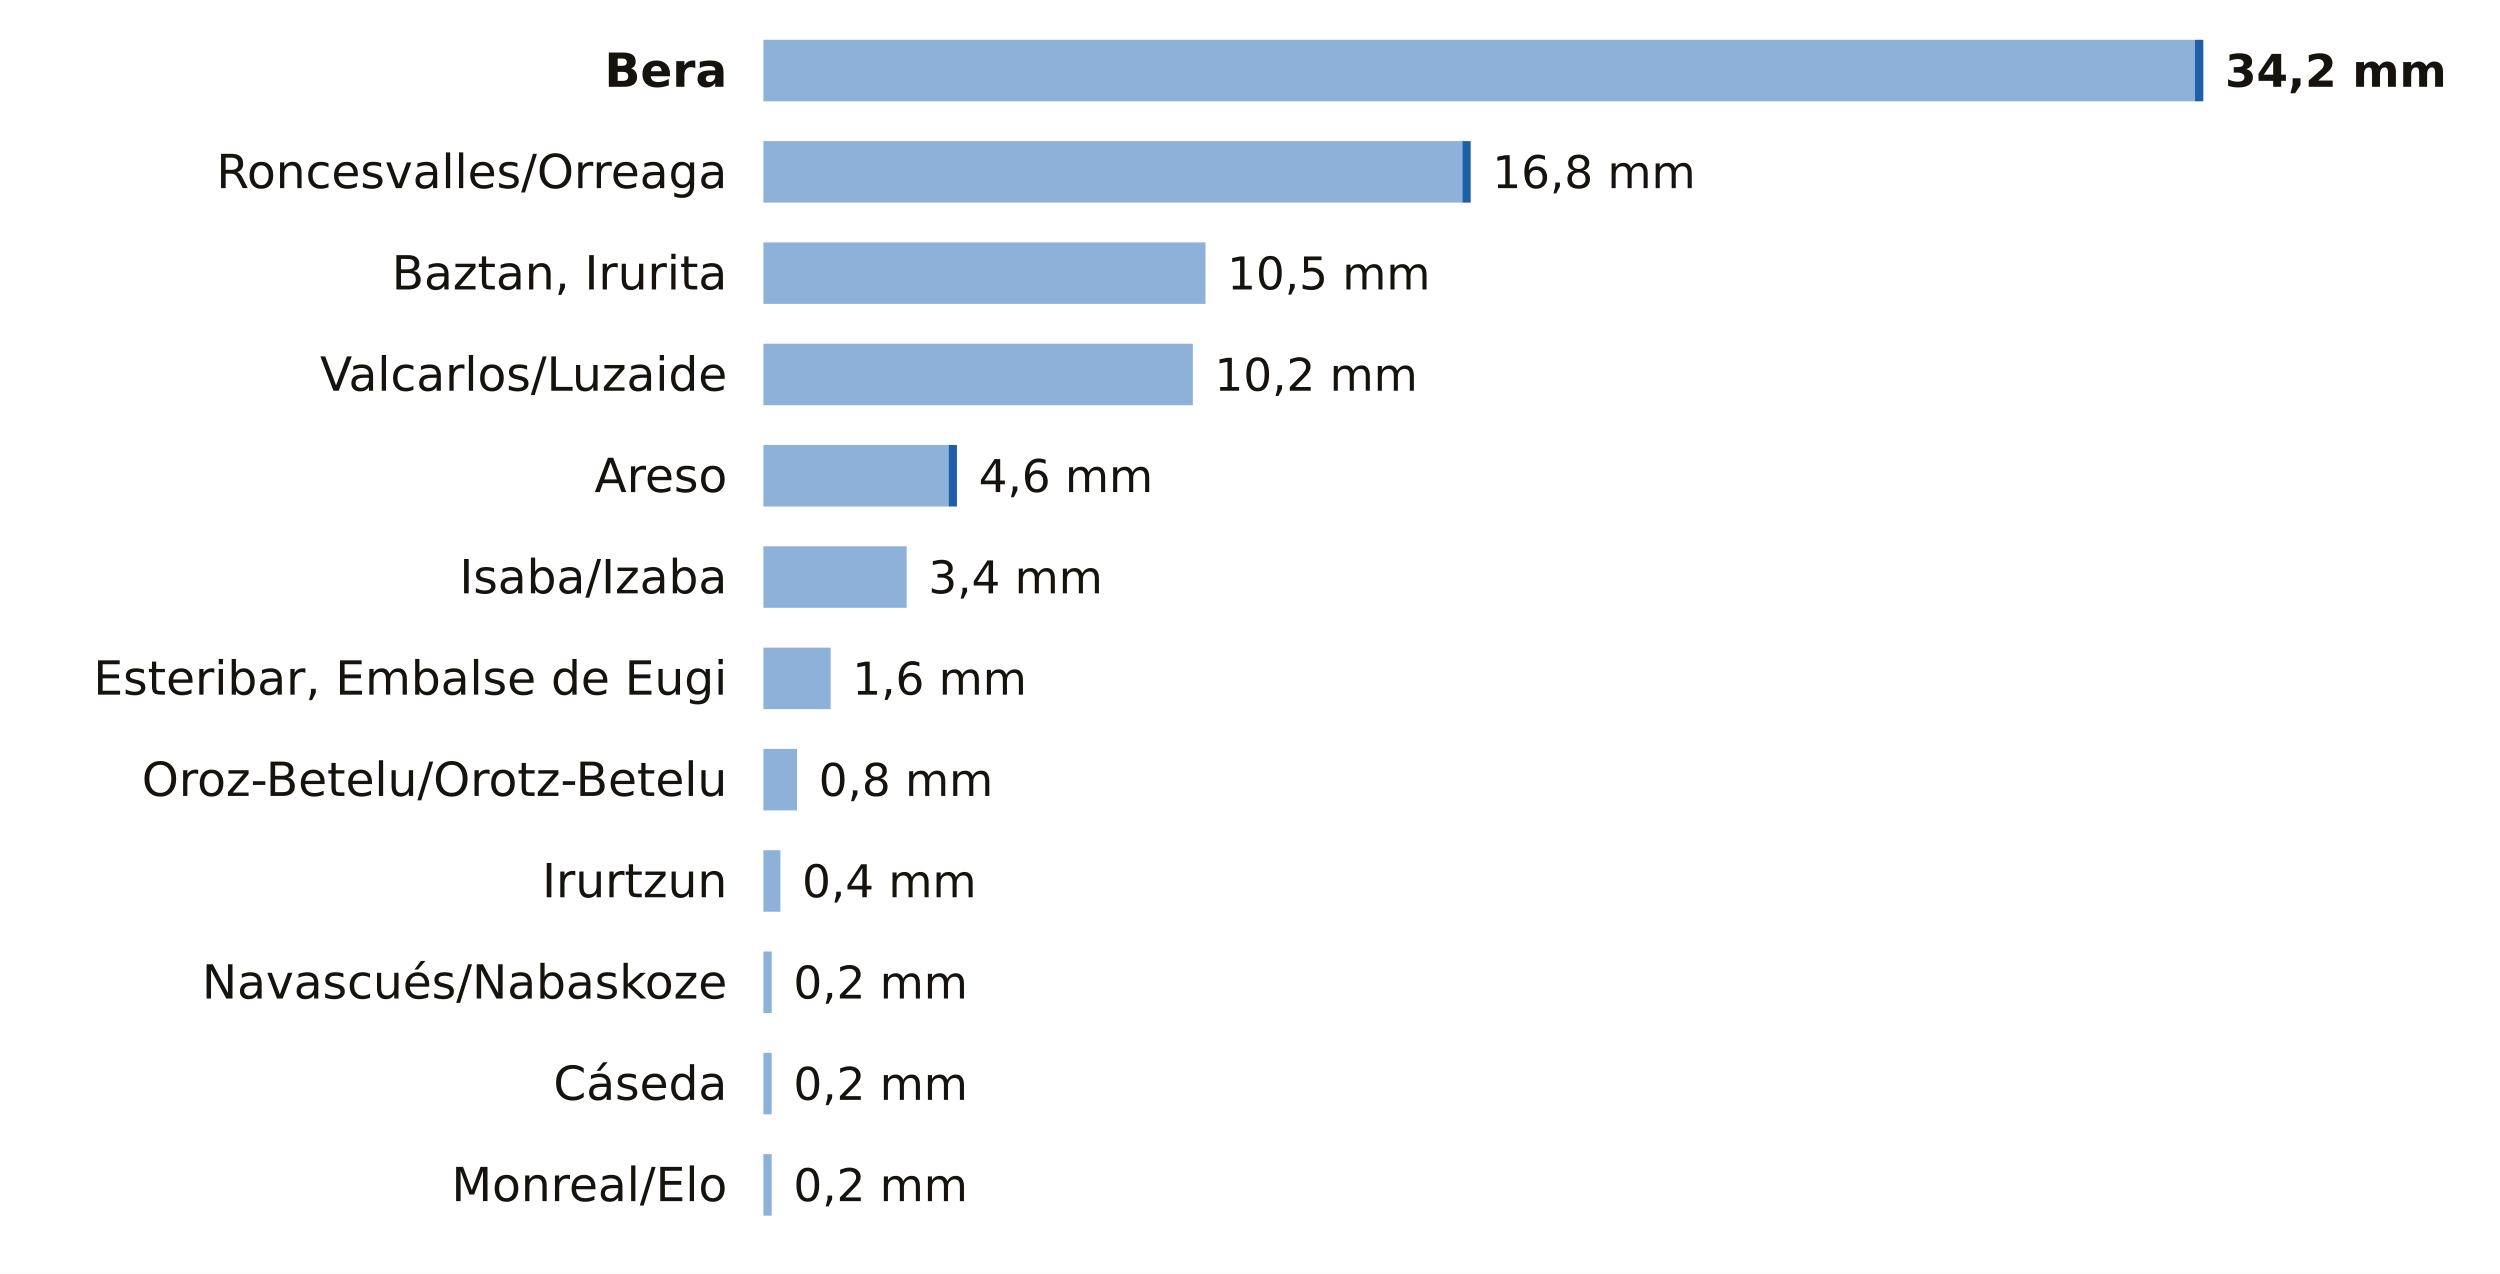
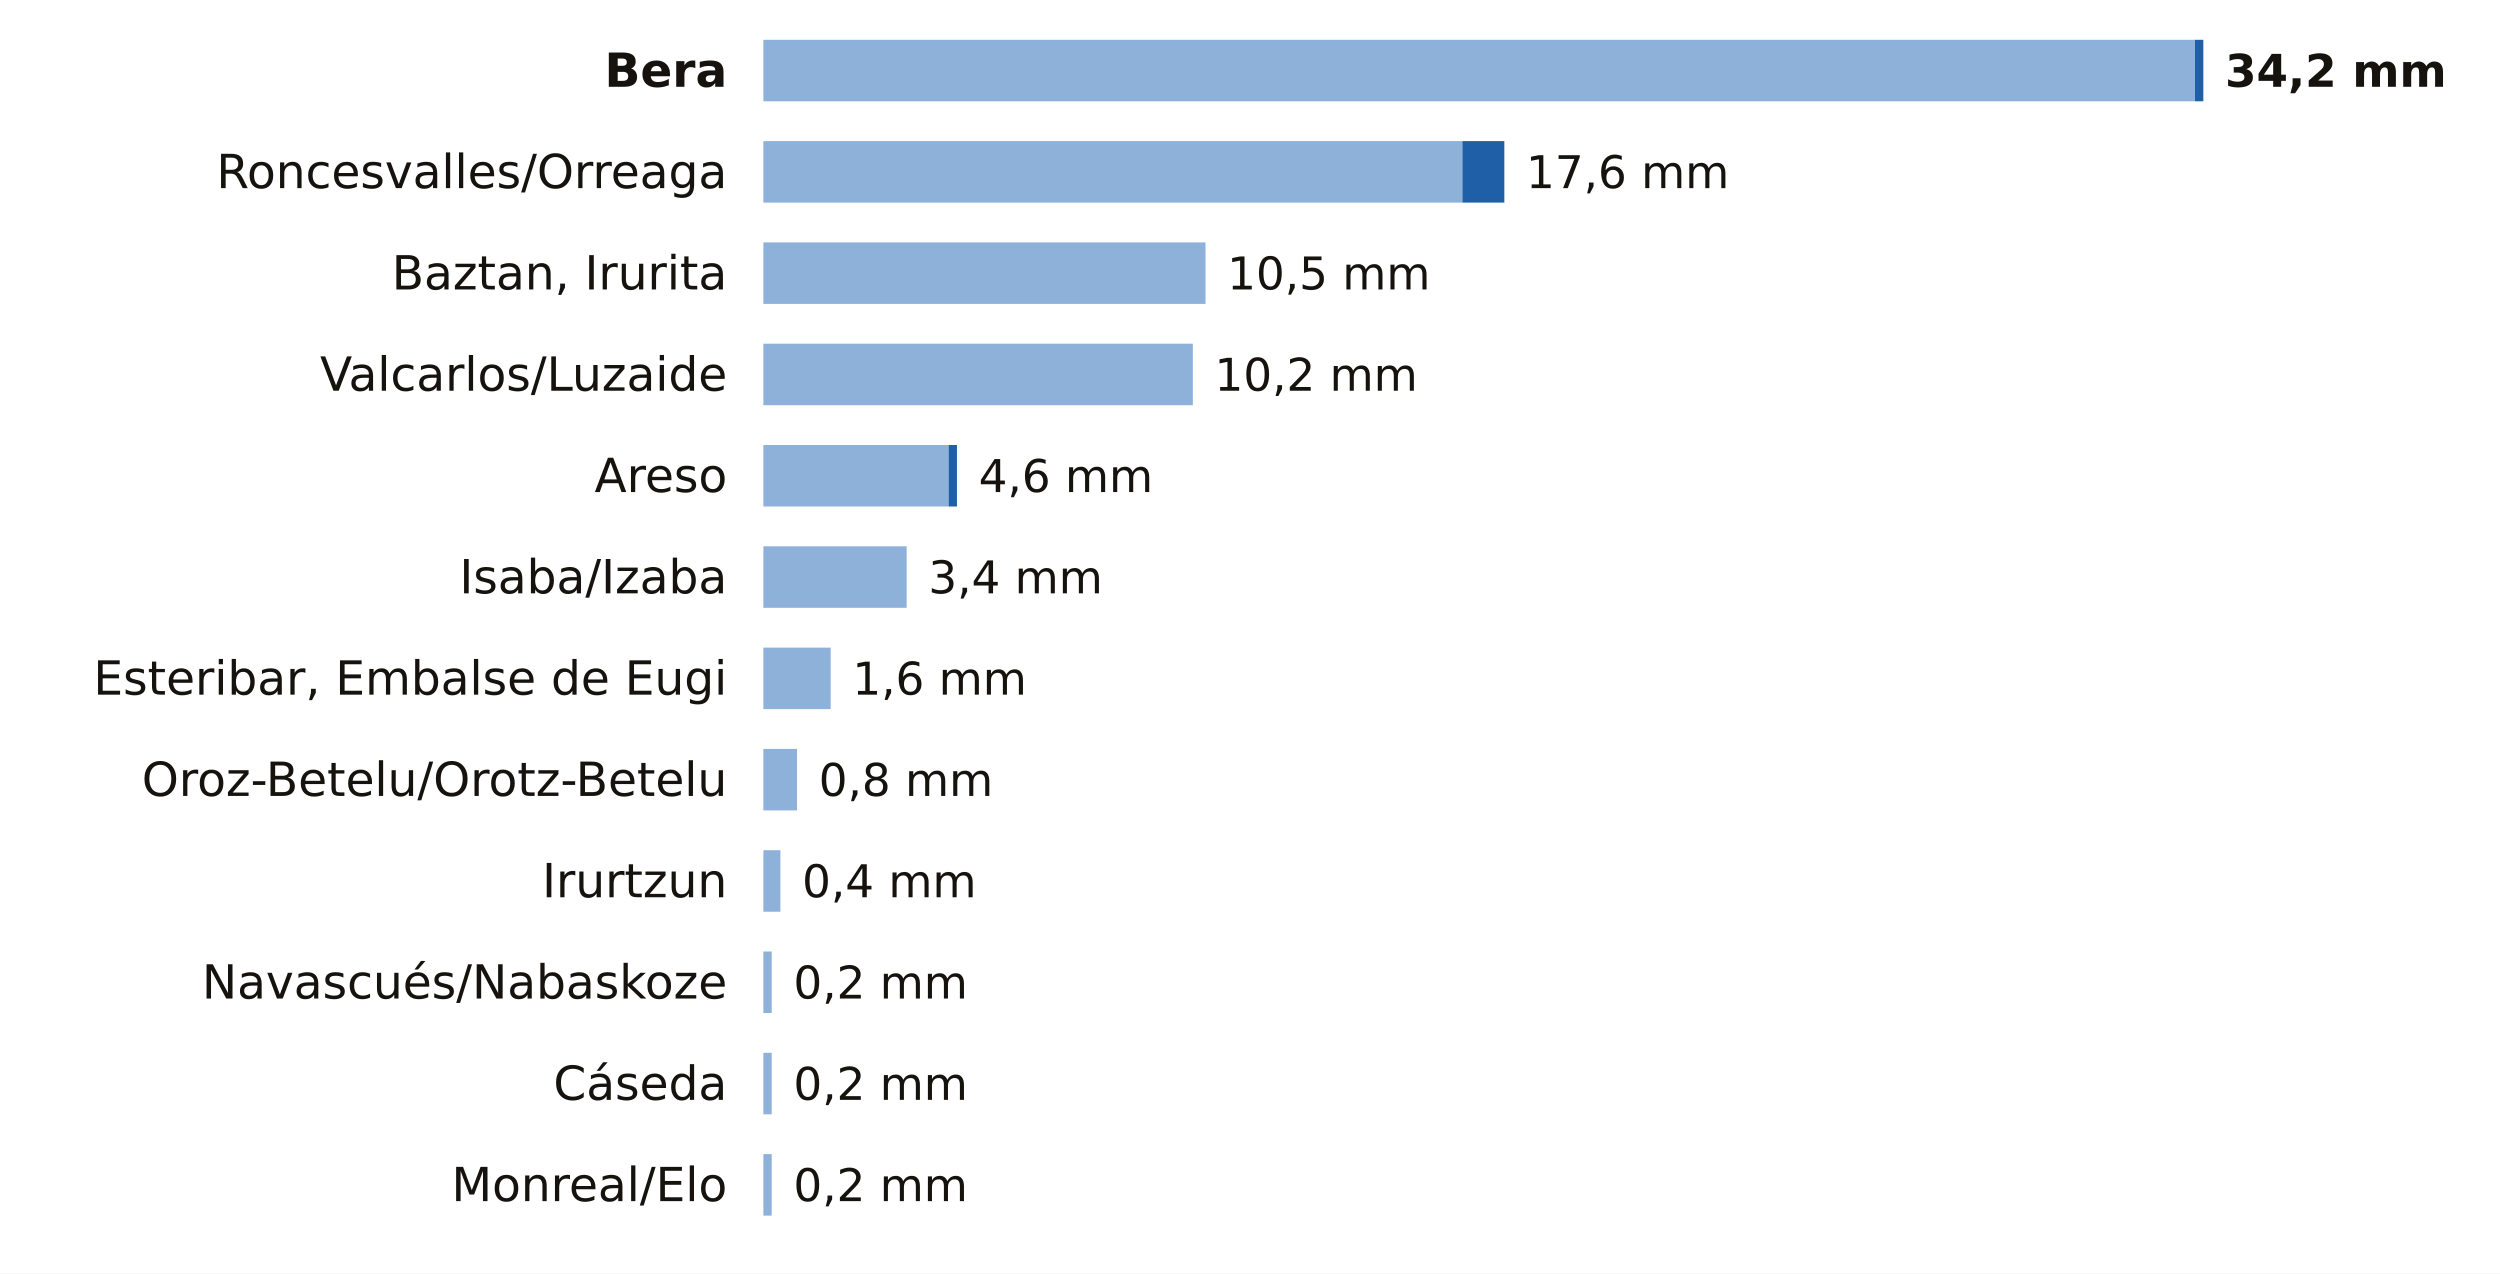
<svg xmlns="http://www.w3.org/2000/svg" viewBox="0 0 691 352" width="691" height="352" role="img" aria-label="La lluvia de los últimos 7 días en las estaciones de AEMET de Navarra">
  <rect width="691" height="352" fill="#FFFFFF" />
  <text x="201.0" y="24.0" font-size="13" fill="#16130F" text-anchor="end" font-weight="600" font-family="Public Sans, DejaVu Sans, Arial, sans-serif">Bera</text>
  <rect x="211" y="11" width="395.7" height="17" fill="#8EB1DA" />
  <rect x="606.7" y="11" width="2.3" height="17" fill="#1F5FA8" />
  <text x="615.0" y="24.0" font-size="12.5" fill="#16130F" text-anchor="start" font-weight="700" font-family="Public Sans, DejaVu Sans, Arial, sans-serif">34,2 mm</text>
  <text x="201.0" y="52.0" font-size="13" fill="#16130F" text-anchor="end" font-weight="400" font-family="Public Sans, DejaVu Sans, Arial, sans-serif">Roncesvalles/Orreaga</text>
  <rect x="211" y="39" width="193.2" height="17" fill="#8EB1DA" />
-   <rect x="404.2" y="39" width="2.3" height="17" fill="#1F5FA8" />
-   <text x="412.5" y="52.0" font-size="12.5" fill="#16130F" text-anchor="start" font-weight="500" font-family="Public Sans, DejaVu Sans, Arial, sans-serif">16,8 mm</text>
+   <rect x="404.2" y="39" width="11.6" height="17" fill="#1F5FA8" />
+   <text x="421.8" y="52.0" font-size="12.5" fill="#16130F" text-anchor="start" font-weight="500" font-family="Public Sans, DejaVu Sans, Arial, sans-serif">17,6 mm</text>
  <text x="201.0" y="80.0" font-size="13" fill="#16130F" text-anchor="end" font-weight="400" font-family="Public Sans, DejaVu Sans, Arial, sans-serif">Baztan, Irurita</text>
  <rect x="211" y="67" width="122.2" height="17" fill="#8EB1DA" />
  <text x="339.2" y="80.0" font-size="12.5" fill="#16130F" text-anchor="start" font-weight="500" font-family="Public Sans, DejaVu Sans, Arial, sans-serif">10,5 mm</text>
  <text x="201.0" y="108.0" font-size="13" fill="#16130F" text-anchor="end" font-weight="400" font-family="Public Sans, DejaVu Sans, Arial, sans-serif">Valcarlos/Luzaide</text>
  <rect x="211" y="95" width="118.7" height="17" fill="#8EB1DA" />
  <text x="335.7" y="108.0" font-size="12.5" fill="#16130F" text-anchor="start" font-weight="500" font-family="Public Sans, DejaVu Sans, Arial, sans-serif">10,2 mm</text>
  <text x="201.0" y="136.0" font-size="13" fill="#16130F" text-anchor="end" font-weight="400" font-family="Public Sans, DejaVu Sans, Arial, sans-serif">Areso</text>
  <rect x="211" y="123" width="51.2" height="17" fill="#8EB1DA" />
  <rect x="262.2" y="123" width="2.3" height="17" fill="#1F5FA8" />
  <text x="270.5" y="136.0" font-size="12.5" fill="#16130F" text-anchor="start" font-weight="500" font-family="Public Sans, DejaVu Sans, Arial, sans-serif">4,6 mm</text>
  <text x="201.0" y="164.0" font-size="13" fill="#16130F" text-anchor="end" font-weight="400" font-family="Public Sans, DejaVu Sans, Arial, sans-serif">Isaba/Izaba</text>
  <rect x="211" y="151" width="39.6" height="17" fill="#8EB1DA" />
  <text x="256.6" y="164.0" font-size="12.5" fill="#16130F" text-anchor="start" font-weight="500" font-family="Public Sans, DejaVu Sans, Arial, sans-serif">3,4 mm</text>
  <text x="201.0" y="192.0" font-size="13" fill="#16130F" text-anchor="end" font-weight="400" font-family="Public Sans, DejaVu Sans, Arial, sans-serif">Esteribar, Embalse de Eugi</text>
  <rect x="211" y="179" width="18.6" height="17" fill="#8EB1DA" />
  <text x="235.6" y="192.0" font-size="12.5" fill="#16130F" text-anchor="start" font-weight="500" font-family="Public Sans, DejaVu Sans, Arial, sans-serif">1,6 mm</text>
  <text x="201.0" y="220.0" font-size="13" fill="#16130F" text-anchor="end" font-weight="400" font-family="Public Sans, DejaVu Sans, Arial, sans-serif">Oroz-Betelu/Orotz-Betelu</text>
  <rect x="211" y="207" width="9.3" height="17" fill="#8EB1DA" />
  <text x="226.3" y="220.0" font-size="12.5" fill="#16130F" text-anchor="start" font-weight="500" font-family="Public Sans, DejaVu Sans, Arial, sans-serif">0,8 mm</text>
  <text x="201.0" y="248.0" font-size="13" fill="#16130F" text-anchor="end" font-weight="400" font-family="Public Sans, DejaVu Sans, Arial, sans-serif">Irurtzun</text>
  <rect x="211" y="235" width="4.7" height="17" fill="#8EB1DA" />
  <text x="221.7" y="248.0" font-size="12.5" fill="#16130F" text-anchor="start" font-weight="500" font-family="Public Sans, DejaVu Sans, Arial, sans-serif">0,4 mm</text>
  <text x="201.0" y="276.0" font-size="13" fill="#16130F" text-anchor="end" font-weight="400" font-family="Public Sans, DejaVu Sans, Arial, sans-serif">Navascués/Nabaskoze</text>
  <rect x="211" y="263" width="2.3" height="17" fill="#8EB1DA" />
  <text x="219.3" y="276.0" font-size="12.5" fill="#16130F" text-anchor="start" font-weight="500" font-family="Public Sans, DejaVu Sans, Arial, sans-serif">0,2 mm</text>
  <text x="201.0" y="304.0" font-size="13" fill="#16130F" text-anchor="end" font-weight="400" font-family="Public Sans, DejaVu Sans, Arial, sans-serif">Cáseda</text>
  <rect x="211" y="291" width="2.3" height="17" fill="#8EB1DA" />
  <text x="219.3" y="304.0" font-size="12.5" fill="#16130F" text-anchor="start" font-weight="500" font-family="Public Sans, DejaVu Sans, Arial, sans-serif">0,2 mm</text>
  <text x="201.0" y="332.0" font-size="13" fill="#16130F" text-anchor="end" font-weight="400" font-family="Public Sans, DejaVu Sans, Arial, sans-serif">Monreal/Elo</text>
  <rect x="211" y="319" width="2.3" height="17" fill="#8EB1DA" />
  <text x="219.3" y="332.0" font-size="12.5" fill="#16130F" text-anchor="start" font-weight="500" font-family="Public Sans, DejaVu Sans, Arial, sans-serif">0,2 mm</text>
</svg>
